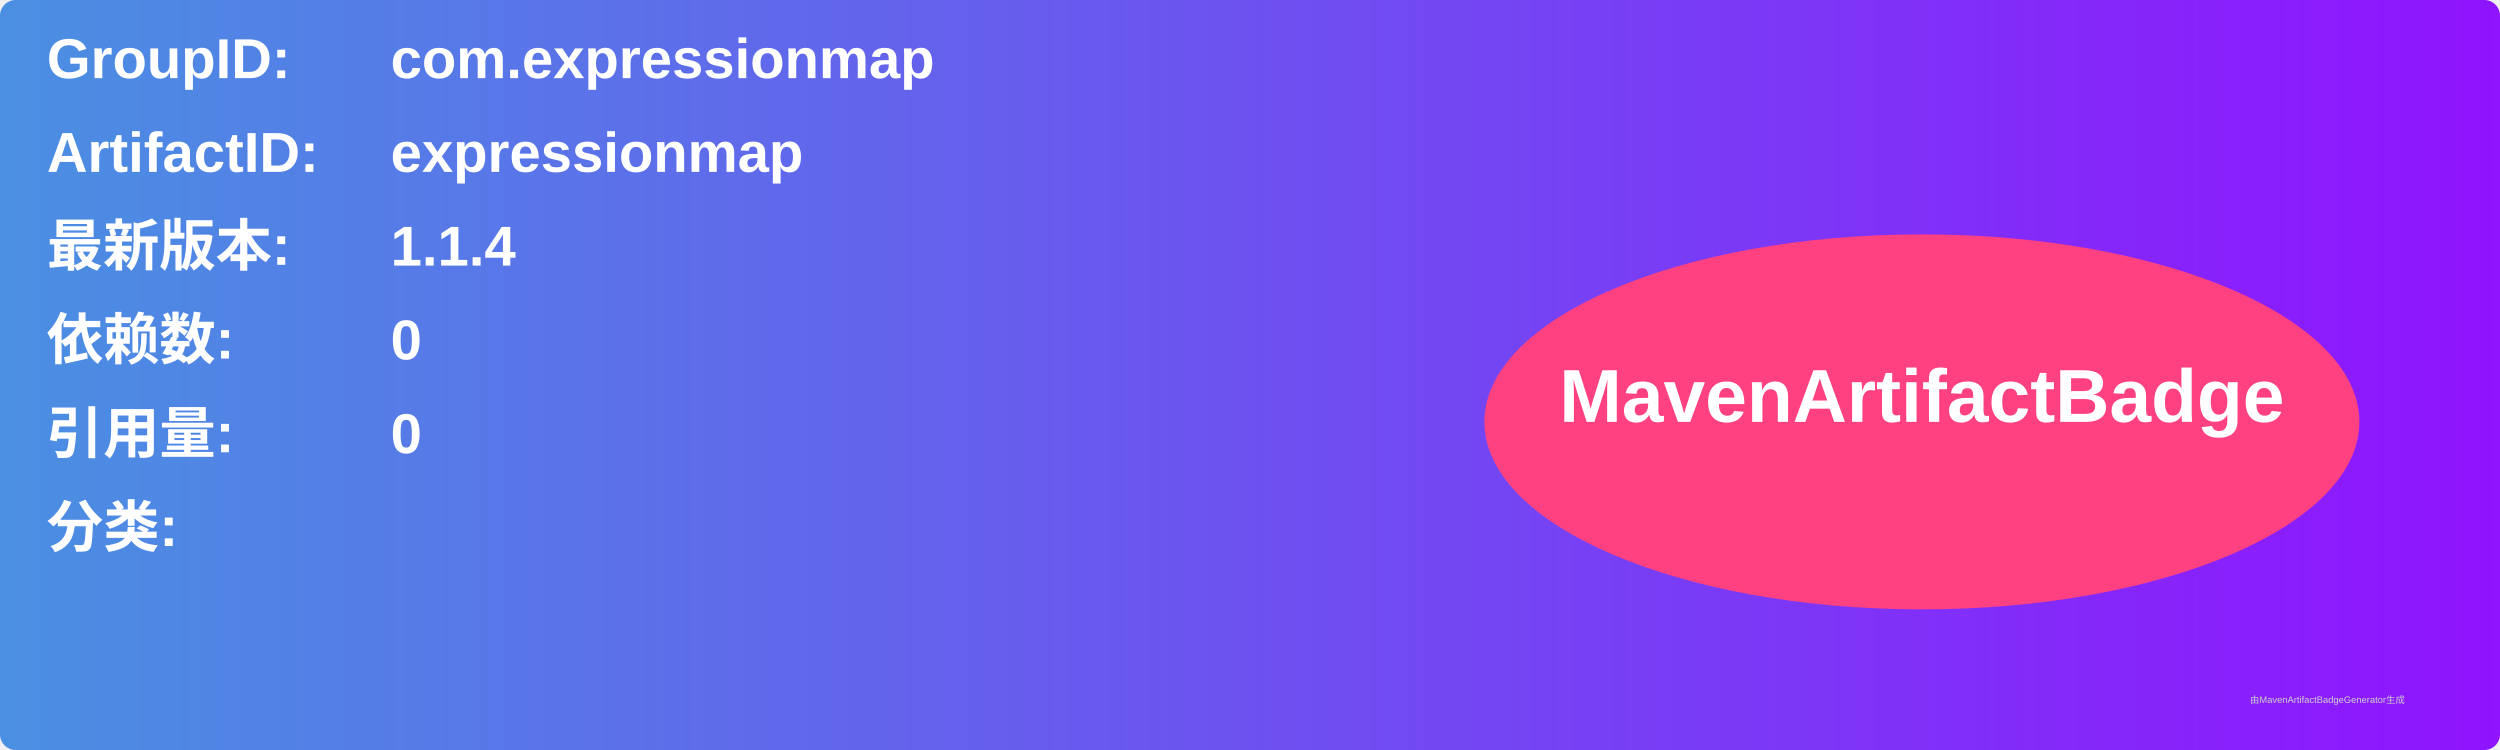
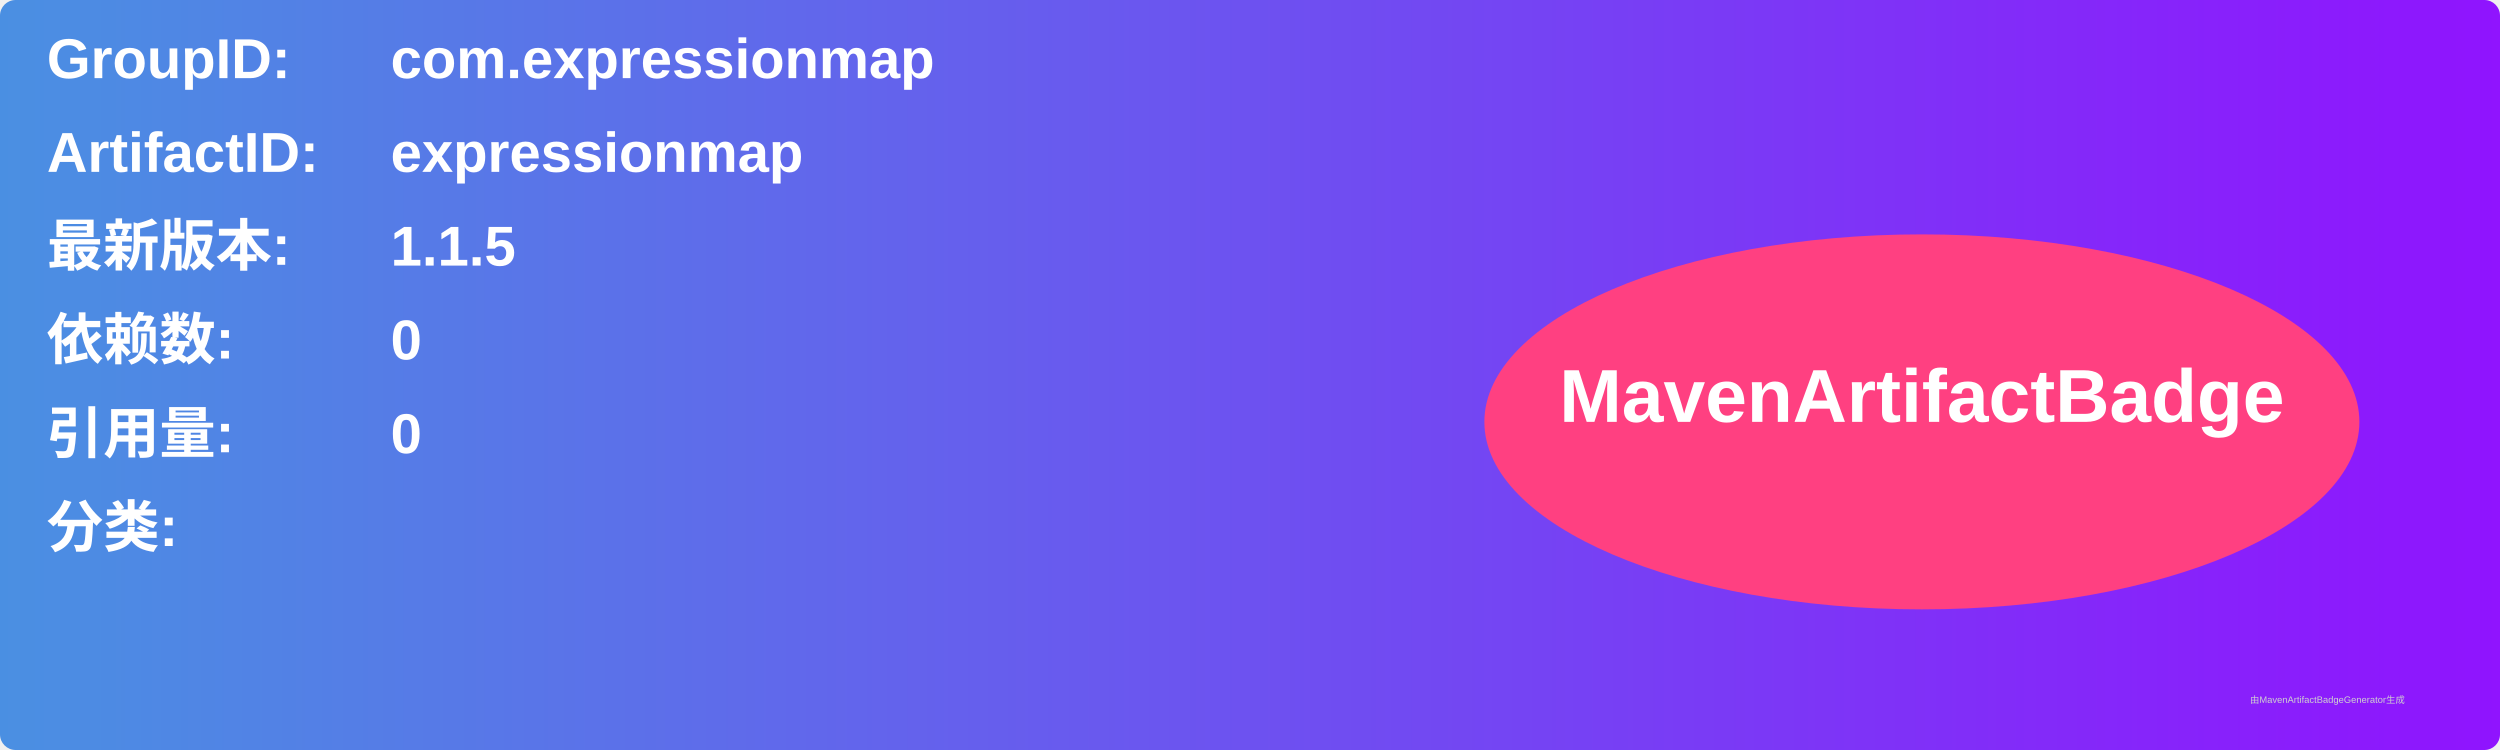
<svg xmlns="http://www.w3.org/2000/svg" width="800" height="240" viewBox="0 0 800 240">
  <linearGradient id="grad" x1="0%" y1="0%" x2="100%" y2="0%">
    <stop offset="0%" stop-color="#4a90e2" />
    <stop offset="100%" stop-color="#9013fe" />
  </linearGradient>
  <rect width="100%" height="100%" rx="5" ry="5" fill="url(#grad)" />
  <g transform="translate(15, 15)">
    <text x="0" y="10" font-family="Arial" font-size="18" fill="white" font-weight="bold" width="260">GroupID:</text>
    <text x="110" y="10" font-family="Arial" font-size="18" fill="white" font-weight="bold" width="460">com.expressionmap</text>
    <text x="0" y="40" font-family="Arial" font-size="18" fill="white" font-weight="bold" width="260">ArtifactID:</text>
    <text x="110" y="40" font-family="Arial" font-size="18" fill="white" font-weight="bold" width="460">expressionmap</text>
    <text x="0" y="70" font-family="Arial" font-size="18" fill="white" font-weight="bold">最新版本:</text>
    <text x="110" y="70" font-family="Arial" font-size="18" fill="white" font-weight="bold">
-       <tspan font-weight="bold">1.1.4</tspan>
+       <tspan font-weight="bold">1.1.5</tspan>
    </text>
    <text x="0" y="100" font-family="Arial" font-size="18" fill="white" font-weight="bold">依赖数: </text>
    <text x="110" y="100" font-family="Arial" font-size="18" fill="white">
      <tspan font-weight="bold">0</tspan>
    </text>
    <text x="0" y="130" font-family="Arial" font-size="18" fill="white" font-weight="bold">引用量: </text>
    <text x="110" y="130" font-family="Arial" font-size="18" fill="white">
      <tspan font-weight="bold">0</tspan>
    </text>
    <text x="0" y="160" font-family="Arial" font-size="18" fill="white" font-weight="bold">分类:</text>
    <text x="10" y="190" font-family="Arial" font-size="10" fill="white">
      <tspan font-weight="bold" />
    </text>
    <ellipse cx="600" cy="120" rx="140" ry="60" fill="#ff4081" />
    <text x="600" y="120" text-anchor="middle" font-family="Arial" font-size="24" fill="white" font-weight="bold">MavenArtifactBadge</text>
  </g>
  <text x="720" y="225" font-family="Arial" font-size="3" fill="#d0d0d0">由MavenArtifactBadgeGenerator生成</text>
</svg>
